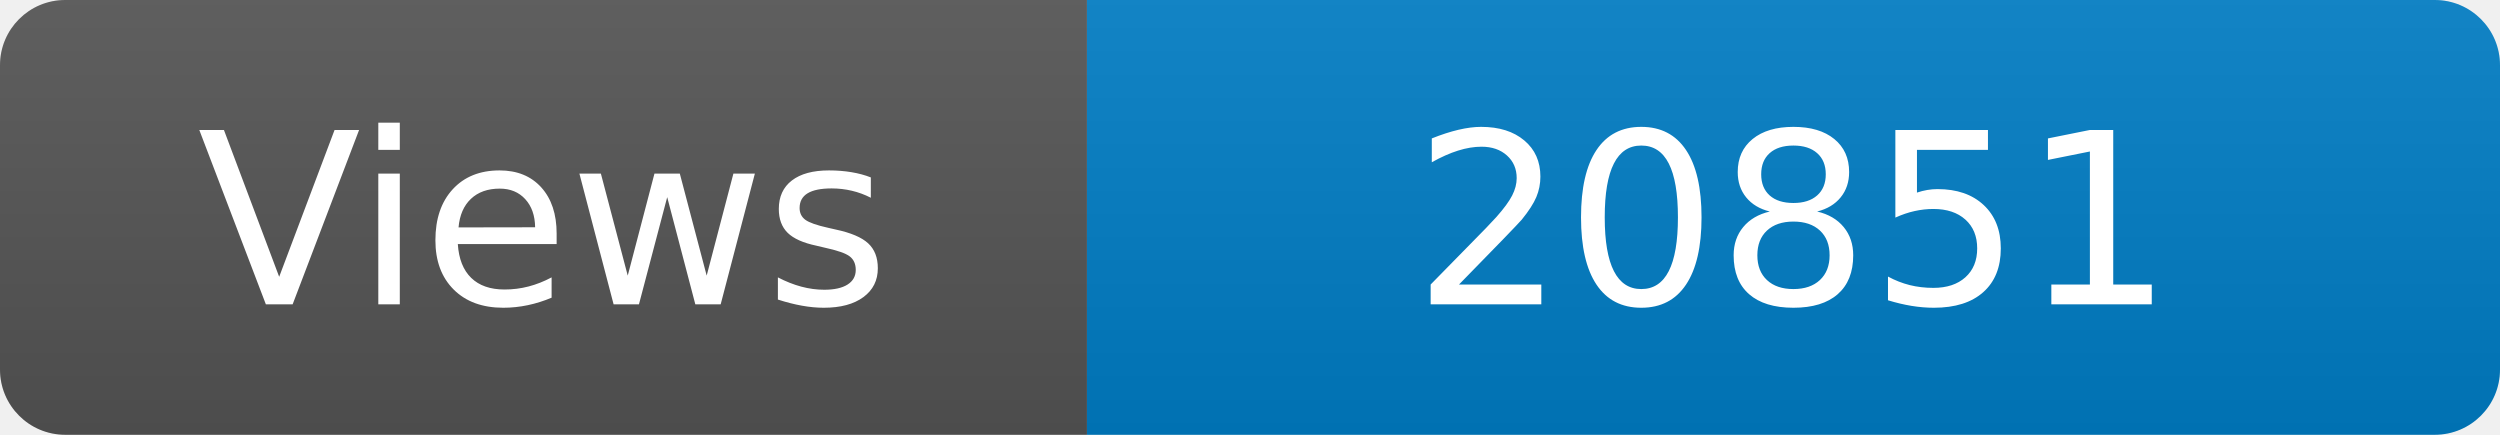
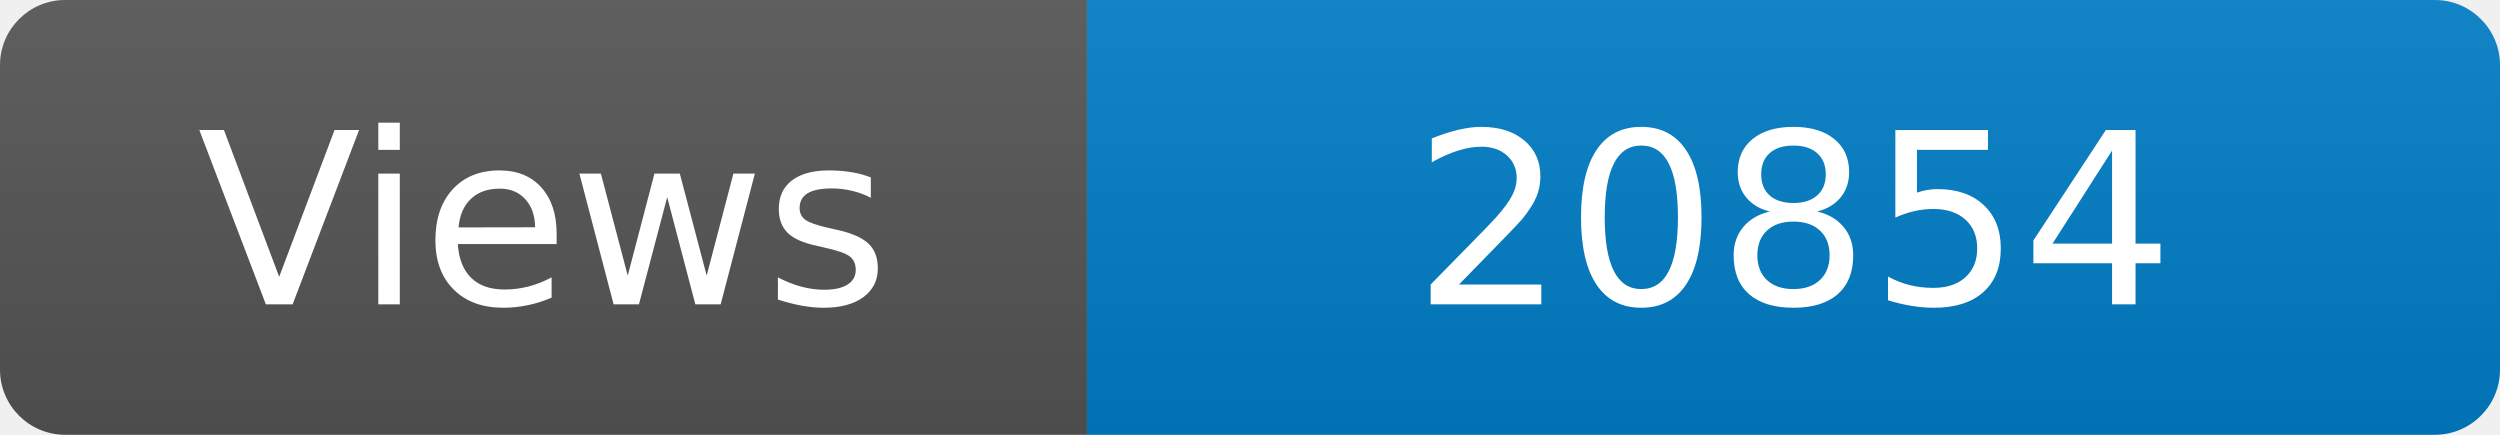
<svg xmlns="http://www.w3.org/2000/svg" width="115" height="20" role="img" aria-label="Maintained?: yes">
  <linearGradient id="s" x2="0" y2="100%">
    <stop offset="0" stop-color="#bbb" stop-opacity=".1" />
    <stop offset="1" stop-opacity=".1" />
  </linearGradient>
  <clipPath id="r">
    <rect width="115" height="20" rx="3" fill="#fff" />
  </clipPath>
  <g clip-path="url(#r)">
    <rect width="50" height="20" fill="#555" />
    <rect x="50" width="160" height="20" fill="#007ec6" />
    <rect width="115" height="20" fill="url(#s)" />
  </g>
  <g fill="#fff" text-anchor="middle" font-family="Verdana,Geneva,DejaVu Sans,sans-serif" font-size="110">
    <text x="250" y="140" transform="scale(.1)" fill="#fff">Views</text>
-     <text x="825" y="140" transform="scale(.1)" fill="#fff">20851</text>
+     <text x="825" y="140" transform="scale(.1)" fill="#fff">20854</text>
  </g>
</svg>
